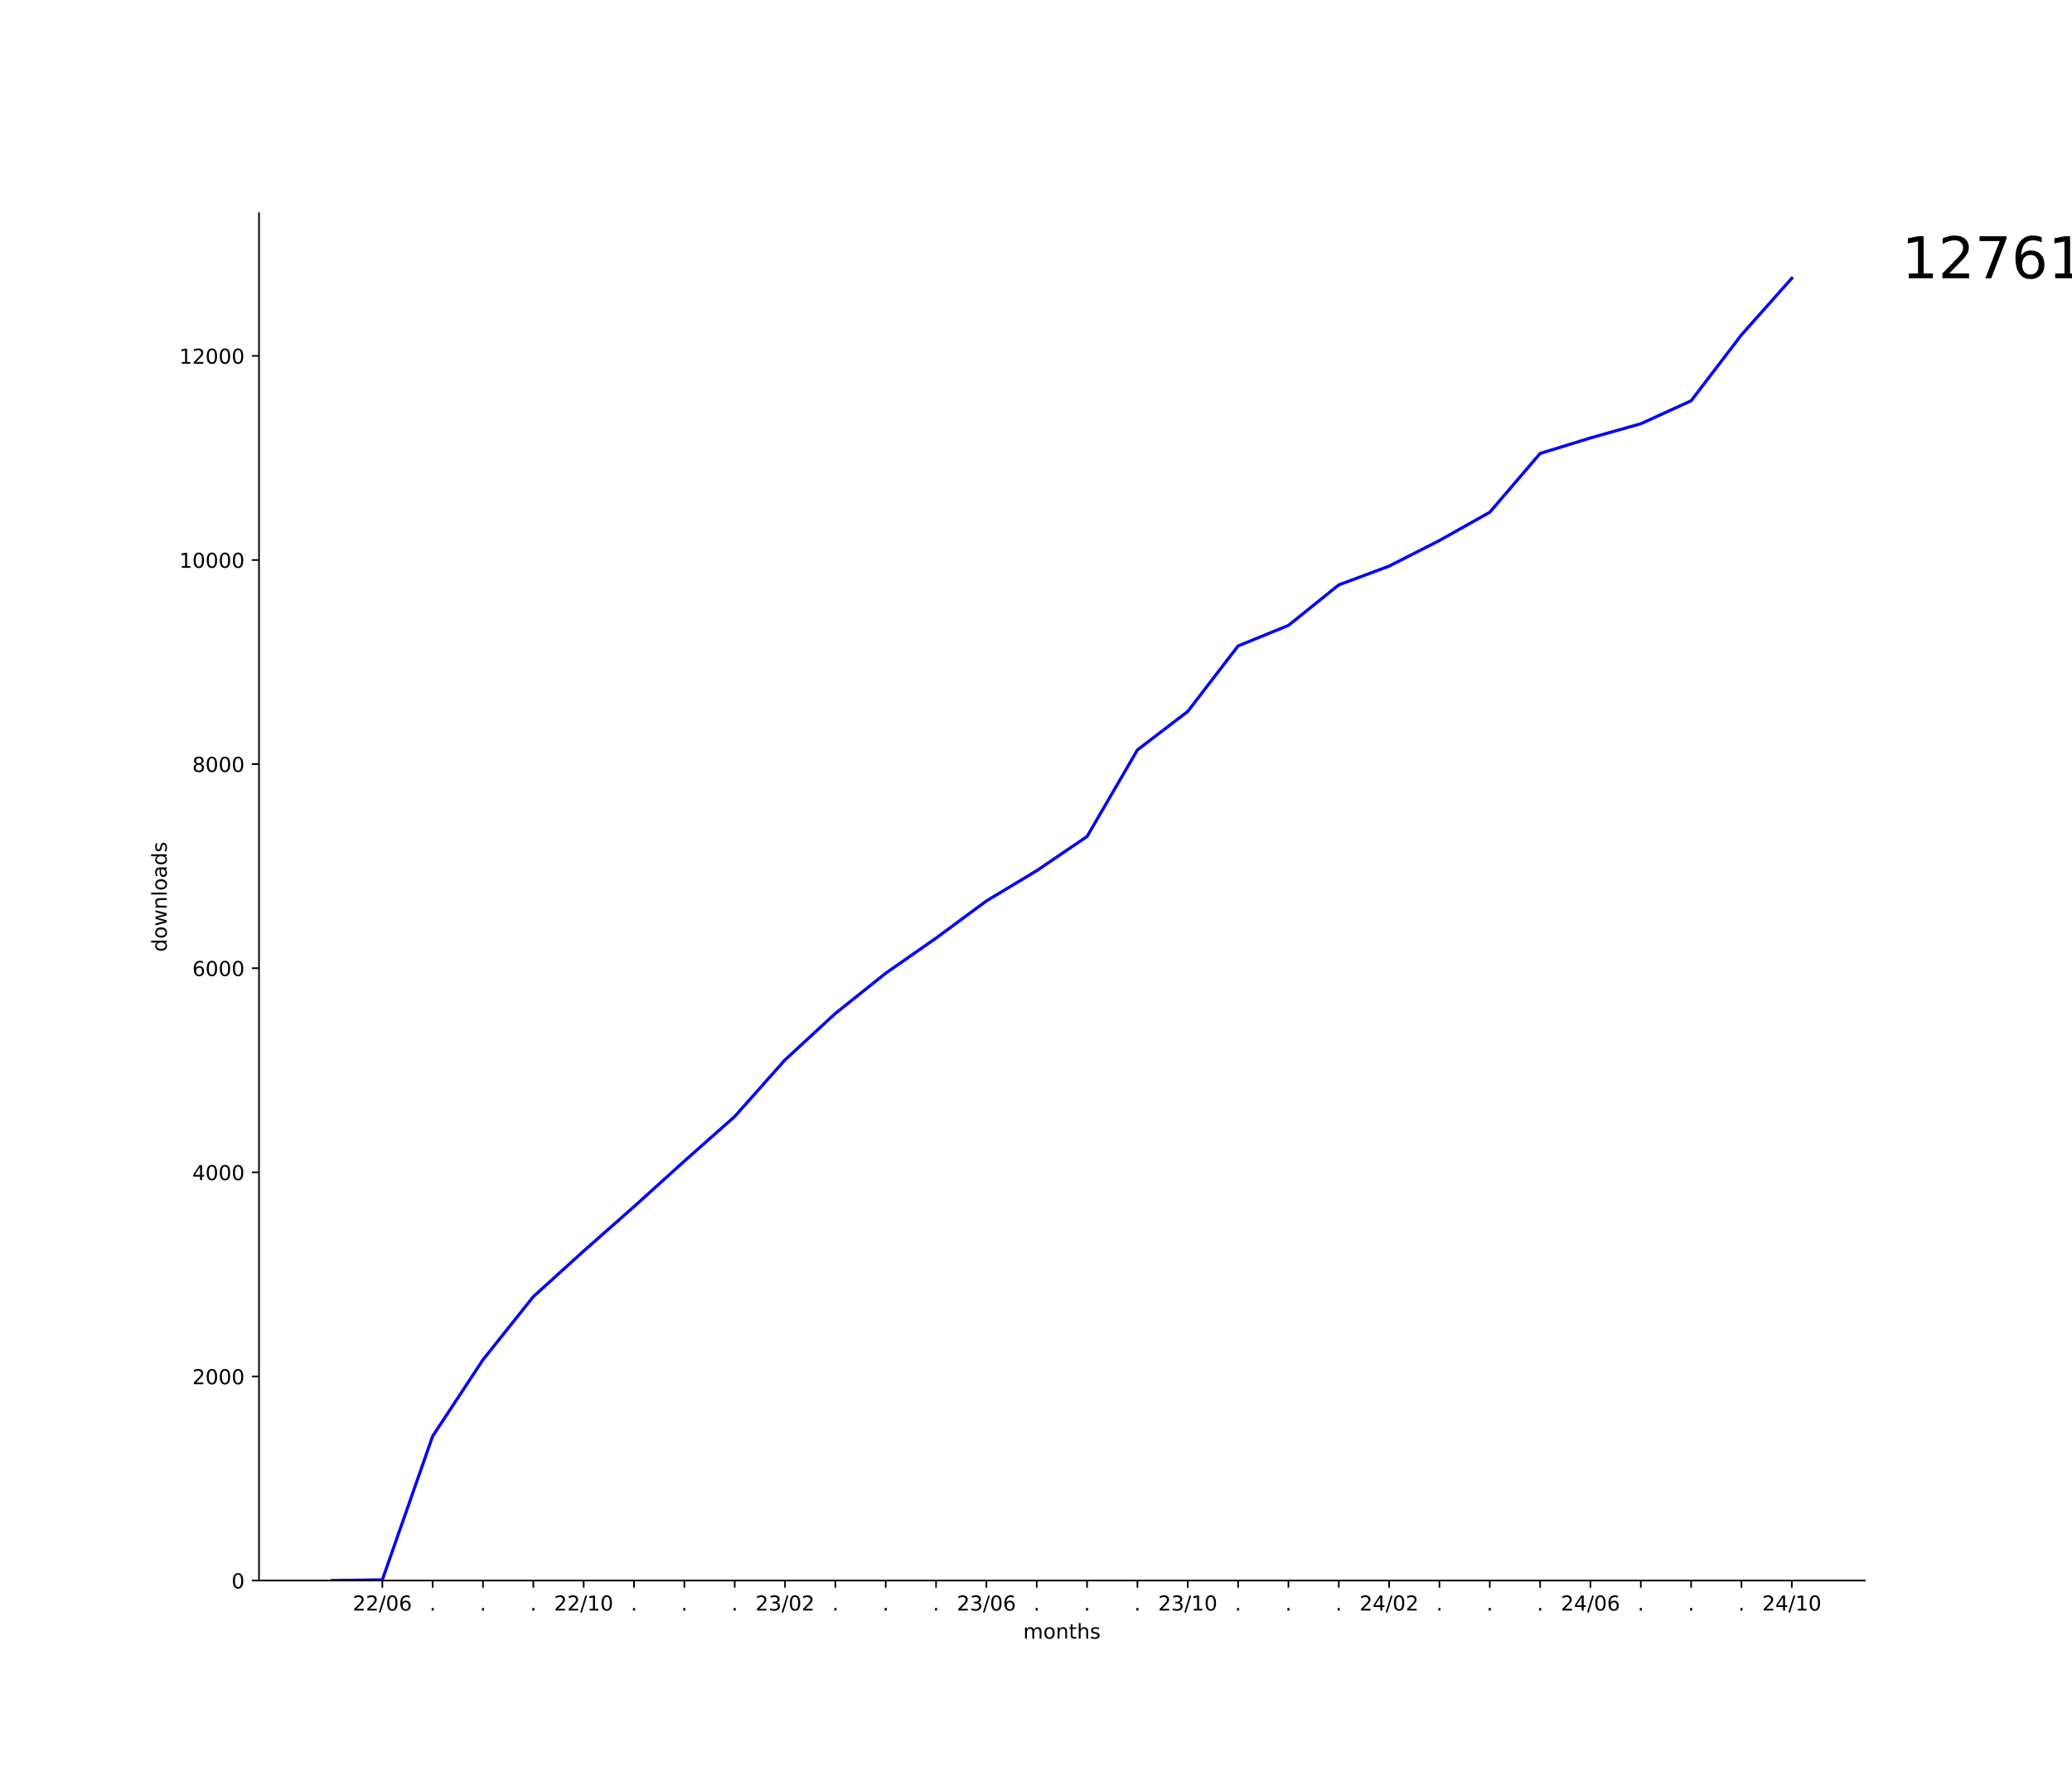
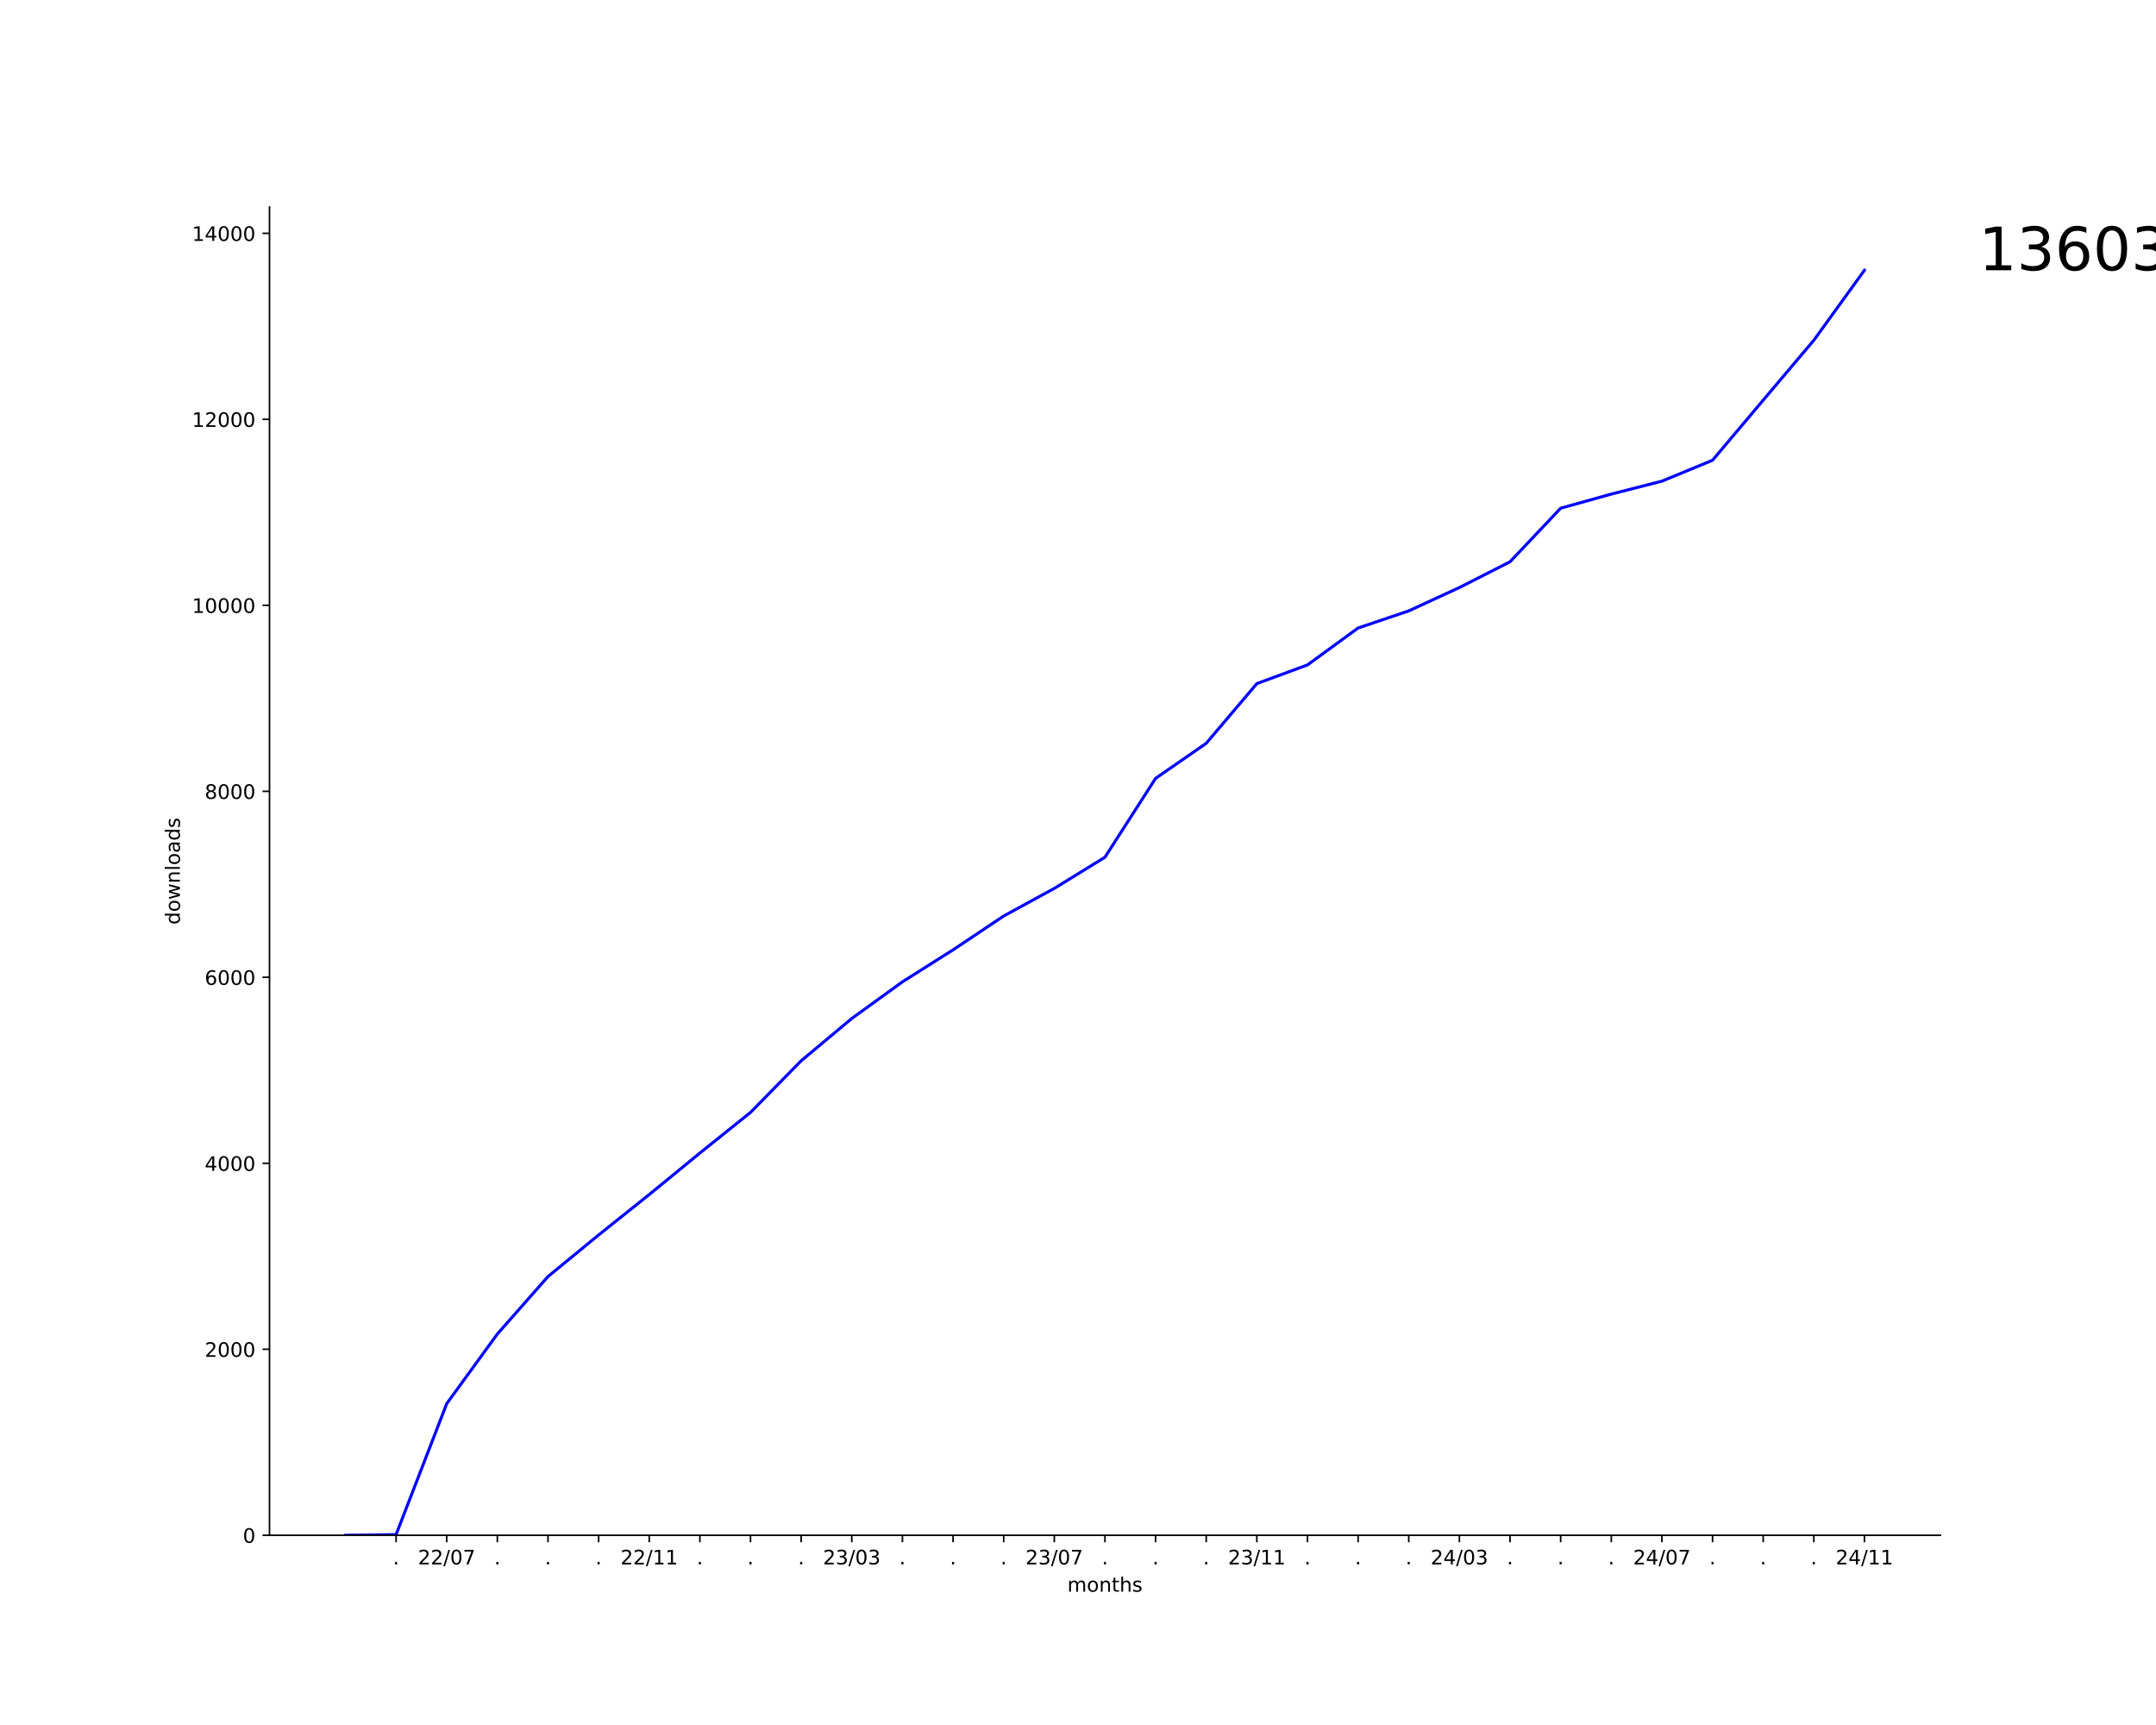
- <svg xmlns="http://www.w3.org/2000/svg" xmlns:xlink="http://www.w3.org/1999/xlink" width="1008pt" height="864pt" viewBox="0 0 1008 864" version="1.1">
+ <svg xmlns="http://www.w3.org/2000/svg" xmlns:xlink="http://www.w3.org/1999/xlink" width="1080pt" height="864pt" viewBox="0 0 1080 864" version="1.1">
  <defs>
    <style type="text/css">*{stroke-linejoin: round; stroke-linecap: butt}</style>
  </defs>
  <g id="figure_1">
    <g id="patch_1">
-       <path d="M 0 864  L 1008 864  L 1008 0  L 0 0  z " style="fill: #ffffff" />
+       <path d="M 0 864  L 1080 864  L 1080 0  L 0 0  z " style="fill: #ffffff" />
    </g>
    <g id="axes_1">
      <g id="patch_2">
-         <path d="M 126 768.96  L 907.2 768.96  L 907.2 103.68  L 126 103.68  z " style="fill: #ffffff" />
+         <path d="M 135 768.96  L 972 768.96  L 972 103.68  L 135 103.68  z " style="fill: #ffffff" />
      </g>
      <g id="matplotlib.axis_1">
        <g id="xtick_1">
          <g id="line2d_1">
            <defs>
-               <path id="m425dbf5189" d="M 0 0  L 0 3.5  " style="stroke: #000000; stroke-width: 0.8" />
+               <path id="m4aa896a180" d="M 0 0  L 0 3.5  " style="stroke: #000000; stroke-width: 0.8" />
            </defs>
            <g>
-               <use xlink:href="#m425dbf5189" x="185.998" y="768.96" style="stroke: #000000; stroke-width: 0.8" />
+               <use xlink:href="#m4aa896a180" x="198.409" y="768.96" style="stroke: #000000; stroke-width: 0.8" />
            </g>
          </g>
          <g id="text_1">
-             <g transform="translate(171.5887 783.5584) scale(0.1 -0.1)">
+             <g transform="translate(196.82 783.5584) scale(0.1 -0.1)">
+               <defs>
+                 <path id="DejaVuSans-2e" d="M 684 794  L 1344 794  L 1344 0  L 684 0  L 684 794  z " transform="scale(0.015625)" />
+               </defs>
+               <use xlink:href="#DejaVuSans-2e" />
+             </g>
+           </g>
+         </g>
+         <g id="xtick_2">
+           <g id="line2d_2">
+             <g>
+               <use xlink:href="#m4aa896a180" x="223.773" y="768.96" style="stroke: #000000; stroke-width: 0.8" />
+             </g>
+           </g>
+           <g id="text_2">
+             <g transform="translate(209.3634 783.5584) scale(0.1 -0.1)">
              <defs>
                <path id="DejaVuSans-32" d="M 1228 531  L 3431 531  L 3431 0  L 469 0  L 469 531  Q 828 903 1448 1529  Q 2069 2156 2228 2338  Q 2531 2678 2651 2914  Q 2772 3150 2772 3378  Q 2772 3750 2511 3984  Q 2250 4219 1831 4219  Q 1534 4219 1204 4116  Q 875 4013 500 3803  L 500 4441  Q 881 4594 1212 4672  Q 1544 4750 1819 4750  Q 2544 4750 2975 4387  Q 3406 4025 3406 3419  Q 3406 3131 3298 2873  Q 3191 2616 2906 2266  Q 2828 2175 2409 1742  Q 1991 1309 1228 531  z " transform="scale(0.015625)" />
                <path id="DejaVuSans-2f" d="M 1625 4666  L 2156 4666  L 531 -594  L 0 -594  L 1625 4666  z " transform="scale(0.015625)" />
                <path id="DejaVuSans-30" d="M 2034 4250  Q 1547 4250 1301 3770  Q 1056 3291 1056 2328  Q 1056 1369 1301 889  Q 1547 409 2034 409  Q 2525 409 2770 889  Q 3016 1369 3016 2328  Q 3016 3291 2770 3770  Q 2525 4250 2034 4250  z M 2034 4750  Q 2819 4750 3233 4129  Q 3647 3509 3647 2328  Q 3647 1150 3233 529  Q 2819 -91 2034 -91  Q 1250 -91 836 529  Q 422 1150 422 2328  Q 422 3509 836 4129  Q 1250 4750 2034 4750  z " transform="scale(0.015625)" />
-                 <path id="DejaVuSans-36" d="M 2113 2584  Q 1688 2584 1439 2293  Q 1191 2003 1191 1497  Q 1191 994 1439 701  Q 1688 409 2113 409  Q 2538 409 2786 701  Q 3034 994 3034 1497  Q 3034 2003 2786 2293  Q 2538 2584 2113 2584  z M 3366 4563  L 3366 3988  Q 3128 4100 2886 4159  Q 2644 4219 2406 4219  Q 1781 4219 1451 3797  Q 1122 3375 1075 2522  Q 1259 2794 1537 2939  Q 1816 3084 2150 3084  Q 2853 3084 3261 2657  Q 3669 2231 3669 1497  Q 3669 778 3244 343  Q 2819 -91 2113 -91  Q 1303 -91 875 529  Q 447 1150 447 2328  Q 447 3434 972 4092  Q 1497 4750 2381 4750  Q 2619 4750 2861 4703  Q 3103 4656 3366 4563  z " transform="scale(0.015625)" />
+                 <path id="DejaVuSans-37" d="M 525 4666  L 3525 4666  L 3525 4397  L 1831 0  L 1172 0  L 2766 4134  L 525 4134  L 525 4666  z " transform="scale(0.015625)" />
              </defs>
              <use xlink:href="#DejaVuSans-32" />
              <use xlink:href="#DejaVuSans-32" x="63.623" />
              <use xlink:href="#DejaVuSans-2f" x="127.246" />
              <use xlink:href="#DejaVuSans-30" x="160.938" />
-               <use xlink:href="#DejaVuSans-36" x="224.561" />
-             </g>
-           </g>
-         </g>
-         <g id="xtick_2">
-           <g id="line2d_2">
-             <g>
-               <use xlink:href="#m425dbf5189" x="210.487" y="768.96" style="stroke: #000000; stroke-width: 0.8" />
-             </g>
-           </g>
-           <g id="text_2">
-             <g transform="translate(208.8981 783.5584) scale(0.1 -0.1)">
-               <defs>
-                 <path id="DejaVuSans-2e" d="M 684 794  L 1344 794  L 1344 0  L 684 0  L 684 794  z " transform="scale(0.015625)" />
-               </defs>
-               <use xlink:href="#DejaVuSans-2e" />
+               <use xlink:href="#DejaVuSans-37" x="224.561" />
            </g>
          </g>
        </g>
        <g id="xtick_3">
          <g id="line2d_3">
            <g>
-               <use xlink:href="#m425dbf5189" x="234.976" y="768.96" style="stroke: #000000; stroke-width: 0.8" />
+               <use xlink:href="#m4aa896a180" x="249.136" y="768.96" style="stroke: #000000; stroke-width: 0.8" />
            </g>
          </g>
          <g id="text_3">
-             <g transform="translate(233.3871 783.5584) scale(0.1 -0.1)">
+             <g transform="translate(247.5473 783.5584) scale(0.1 -0.1)">
              <use xlink:href="#DejaVuSans-2e" />
            </g>
          </g>
        </g>
        <g id="xtick_4">
          <g id="line2d_4">
            <g>
-               <use xlink:href="#m425dbf5189" x="259.465" y="768.96" style="stroke: #000000; stroke-width: 0.8" />
+               <use xlink:href="#m4aa896a180" x="274.5" y="768.96" style="stroke: #000000; stroke-width: 0.8" />
            </g>
          </g>
          <g id="text_4">
-             <g transform="translate(257.8761 783.5584) scale(0.1 -0.1)">
+             <g transform="translate(272.9109 783.5584) scale(0.1 -0.1)">
              <use xlink:href="#DejaVuSans-2e" />
            </g>
          </g>
        </g>
        <g id="xtick_5">
          <g id="line2d_5">
            <g>
-               <use xlink:href="#m425dbf5189" x="283.954" y="768.96" style="stroke: #000000; stroke-width: 0.8" />
+               <use xlink:href="#m4aa896a180" x="299.864" y="768.96" style="stroke: #000000; stroke-width: 0.8" />
            </g>
          </g>
          <g id="text_5">
-             <g transform="translate(269.5449 783.5584) scale(0.1 -0.1)">
+             <g transform="translate(298.2746 783.5584) scale(0.1 -0.1)">
+               <use xlink:href="#DejaVuSans-2e" />
+             </g>
+           </g>
+         </g>
+         <g id="xtick_6">
+           <g id="line2d_6">
+             <g>
+               <use xlink:href="#m4aa896a180" x="325.227" y="768.96" style="stroke: #000000; stroke-width: 0.8" />
+             </g>
+           </g>
+           <g id="text_6">
+             <g transform="translate(310.8179 783.5584) scale(0.1 -0.1)">
              <defs>
                <path id="DejaVuSans-31" d="M 794 531  L 1825 531  L 1825 4091  L 703 3866  L 703 4441  L 1819 4666  L 2450 4666  L 2450 531  L 3481 531  L 3481 0  L 794 0  L 794 531  z " transform="scale(0.015625)" />
              </defs>
              <use xlink:href="#DejaVuSans-32" />
              <use xlink:href="#DejaVuSans-32" x="63.623" />
              <use xlink:href="#DejaVuSans-2f" x="127.246" />
              <use xlink:href="#DejaVuSans-31" x="160.938" />
-               <use xlink:href="#DejaVuSans-30" x="224.561" />
-             </g>
-           </g>
-         </g>
-         <g id="xtick_6">
-           <g id="line2d_6">
-             <g>
-               <use xlink:href="#m425dbf5189" x="308.443" y="768.96" style="stroke: #000000; stroke-width: 0.8" />
-             </g>
-           </g>
-           <g id="text_6">
-             <g transform="translate(306.8542 783.5584) scale(0.1 -0.1)">
-               <use xlink:href="#DejaVuSans-2e" />
+               <use xlink:href="#DejaVuSans-31" x="224.561" />
            </g>
          </g>
        </g>
        <g id="xtick_7">
          <g id="line2d_7">
            <g>
-               <use xlink:href="#m425dbf5189" x="332.932" y="768.96" style="stroke: #000000; stroke-width: 0.8" />
+               <use xlink:href="#m4aa896a180" x="350.591" y="768.96" style="stroke: #000000; stroke-width: 0.8" />
            </g>
          </g>
          <g id="text_7">
-             <g transform="translate(331.3432 783.5584) scale(0.1 -0.1)">
+             <g transform="translate(349.0018 783.5584) scale(0.1 -0.1)">
              <use xlink:href="#DejaVuSans-2e" />
            </g>
          </g>
        </g>
        <g id="xtick_8">
          <g id="line2d_8">
            <g>
-               <use xlink:href="#m425dbf5189" x="357.421" y="768.96" style="stroke: #000000; stroke-width: 0.8" />
+               <use xlink:href="#m4aa896a180" x="375.955" y="768.96" style="stroke: #000000; stroke-width: 0.8" />
            </g>
          </g>
          <g id="text_8">
-             <g transform="translate(355.8323 783.5584) scale(0.1 -0.1)">
+             <g transform="translate(374.3655 783.5584) scale(0.1 -0.1)">
              <use xlink:href="#DejaVuSans-2e" />
            </g>
          </g>
        </g>
        <g id="xtick_9">
          <g id="line2d_9">
            <g>
-               <use xlink:href="#m425dbf5189" x="381.91" y="768.96" style="stroke: #000000; stroke-width: 0.8" />
+               <use xlink:href="#m4aa896a180" x="401.318" y="768.96" style="stroke: #000000; stroke-width: 0.8" />
            </g>
          </g>
          <g id="text_9">
-             <g transform="translate(367.501 783.5584) scale(0.1 -0.1)">
+             <g transform="translate(399.7291 783.5584) scale(0.1 -0.1)">
+               <use xlink:href="#DejaVuSans-2e" />
+             </g>
+           </g>
+         </g>
+         <g id="xtick_10">
+           <g id="line2d_10">
+             <g>
+               <use xlink:href="#m4aa896a180" x="426.682" y="768.96" style="stroke: #000000; stroke-width: 0.8" />
+             </g>
+           </g>
+           <g id="text_10">
+             <g transform="translate(412.2724 783.5584) scale(0.1 -0.1)">
              <defs>
                <path id="DejaVuSans-33" d="M 2597 2516  Q 3050 2419 3304 2112  Q 3559 1806 3559 1356  Q 3559 666 3084 287  Q 2609 -91 1734 -91  Q 1441 -91 1130 -33  Q 819 25 488 141  L 488 750  Q 750 597 1062 519  Q 1375 441 1716 441  Q 2309 441 2620 675  Q 2931 909 2931 1356  Q 2931 1769 2642 2001  Q 2353 2234 1838 2234  L 1294 2234  L 1294 2753  L 1863 2753  Q 2328 2753 2575 2939  Q 2822 3125 2822 3475  Q 2822 3834 2567 4026  Q 2313 4219 1838 4219  Q 1578 4219 1281 4162  Q 984 4106 628 3988  L 628 4550  Q 988 4650 1302 4700  Q 1616 4750 1894 4750  Q 2613 4750 3031 4423  Q 3450 4097 3450 3541  Q 3450 3153 3228 2886  Q 3006 2619 2597 2516  z " transform="scale(0.015625)" />
              </defs>
              <use xlink:href="#DejaVuSans-32" />
              <use xlink:href="#DejaVuSans-33" x="63.623" />
              <use xlink:href="#DejaVuSans-2f" x="127.246" />
              <use xlink:href="#DejaVuSans-30" x="160.938" />
-               <use xlink:href="#DejaVuSans-32" x="224.561" />
-             </g>
-           </g>
-         </g>
-         <g id="xtick_10">
-           <g id="line2d_10">
-             <g>
-               <use xlink:href="#m425dbf5189" x="406.399" y="768.96" style="stroke: #000000; stroke-width: 0.8" />
-             </g>
-           </g>
-           <g id="text_10">
-             <g transform="translate(404.8103 783.5584) scale(0.1 -0.1)">
-               <use xlink:href="#DejaVuSans-2e" />
+               <use xlink:href="#DejaVuSans-33" x="224.561" />
            </g>
          </g>
        </g>
        <g id="xtick_11">
          <g id="line2d_11">
            <g>
-               <use xlink:href="#m425dbf5189" x="430.888" y="768.96" style="stroke: #000000; stroke-width: 0.8" />
+               <use xlink:href="#m4aa896a180" x="452.045" y="768.96" style="stroke: #000000; stroke-width: 0.8" />
            </g>
          </g>
          <g id="text_11">
-             <g transform="translate(429.2993 783.5584) scale(0.1 -0.1)">
+             <g transform="translate(450.4564 783.5584) scale(0.1 -0.1)">
              <use xlink:href="#DejaVuSans-2e" />
            </g>
          </g>
        </g>
        <g id="xtick_12">
          <g id="line2d_12">
            <g>
-               <use xlink:href="#m425dbf5189" x="455.377" y="768.96" style="stroke: #000000; stroke-width: 0.8" />
+               <use xlink:href="#m4aa896a180" x="477.409" y="768.96" style="stroke: #000000; stroke-width: 0.8" />
            </g>
          </g>
          <g id="text_12">
-             <g transform="translate(453.7884 783.5584) scale(0.1 -0.1)">
+             <g transform="translate(475.82 783.5584) scale(0.1 -0.1)">
              <use xlink:href="#DejaVuSans-2e" />
            </g>
          </g>
        </g>
        <g id="xtick_13">
          <g id="line2d_13">
            <g>
-               <use xlink:href="#m425dbf5189" x="479.866" y="768.96" style="stroke: #000000; stroke-width: 0.8" />
+               <use xlink:href="#m4aa896a180" x="502.773" y="768.96" style="stroke: #000000; stroke-width: 0.8" />
            </g>
          </g>
          <g id="text_13">
-             <g transform="translate(465.4571 783.5584) scale(0.1 -0.1)">
-               <use xlink:href="#DejaVuSans-32" />
-               <use xlink:href="#DejaVuSans-33" x="63.623" />
-               <use xlink:href="#DejaVuSans-2f" x="127.246" />
-               <use xlink:href="#DejaVuSans-30" x="160.938" />
-               <use xlink:href="#DejaVuSans-36" x="224.561" />
+             <g transform="translate(501.1837 783.5584) scale(0.1 -0.1)">
+               <use xlink:href="#DejaVuSans-2e" />
            </g>
          </g>
        </g>
        <g id="xtick_14">
          <g id="line2d_14">
            <g>
-               <use xlink:href="#m425dbf5189" x="504.355" y="768.96" style="stroke: #000000; stroke-width: 0.8" />
+               <use xlink:href="#m4aa896a180" x="528.136" y="768.96" style="stroke: #000000; stroke-width: 0.8" />
            </g>
          </g>
          <g id="text_14">
-             <g transform="translate(502.7664 783.5584) scale(0.1 -0.1)">
-               <use xlink:href="#DejaVuSans-2e" />
+             <g transform="translate(513.727 783.5584) scale(0.1 -0.1)">
+               <use xlink:href="#DejaVuSans-32" />
+               <use xlink:href="#DejaVuSans-33" x="63.623" />
+               <use xlink:href="#DejaVuSans-2f" x="127.246" />
+               <use xlink:href="#DejaVuSans-30" x="160.938" />
+               <use xlink:href="#DejaVuSans-37" x="224.561" />
            </g>
          </g>
        </g>
        <g id="xtick_15">
          <g id="line2d_15">
            <g>
-               <use xlink:href="#m425dbf5189" x="528.845" y="768.96" style="stroke: #000000; stroke-width: 0.8" />
+               <use xlink:href="#m4aa896a180" x="553.5" y="768.96" style="stroke: #000000; stroke-width: 0.8" />
            </g>
          </g>
          <g id="text_15">
-             <g transform="translate(527.2555 783.5584) scale(0.1 -0.1)">
+             <g transform="translate(551.9109 783.5584) scale(0.1 -0.1)">
              <use xlink:href="#DejaVuSans-2e" />
            </g>
          </g>
        </g>
        <g id="xtick_16">
          <g id="line2d_16">
            <g>
-               <use xlink:href="#m425dbf5189" x="553.334" y="768.96" style="stroke: #000000; stroke-width: 0.8" />
+               <use xlink:href="#m4aa896a180" x="578.864" y="768.96" style="stroke: #000000; stroke-width: 0.8" />
            </g>
          </g>
          <g id="text_16">
-             <g transform="translate(551.7445 783.5584) scale(0.1 -0.1)">
+             <g transform="translate(577.2746 783.5584) scale(0.1 -0.1)">
              <use xlink:href="#DejaVuSans-2e" />
            </g>
          </g>
        </g>
        <g id="xtick_17">
          <g id="line2d_17">
            <g>
-               <use xlink:href="#m425dbf5189" x="577.823" y="768.96" style="stroke: #000000; stroke-width: 0.8" />
+               <use xlink:href="#m4aa896a180" x="604.227" y="768.96" style="stroke: #000000; stroke-width: 0.8" />
            </g>
          </g>
          <g id="text_17">
-             <g transform="translate(563.4132 783.5584) scale(0.1 -0.1)">
-               <use xlink:href="#DejaVuSans-32" />
-               <use xlink:href="#DejaVuSans-33" x="63.623" />
-               <use xlink:href="#DejaVuSans-2f" x="127.246" />
-               <use xlink:href="#DejaVuSans-31" x="160.938" />
-               <use xlink:href="#DejaVuSans-30" x="224.561" />
+             <g transform="translate(602.6382 783.5584) scale(0.1 -0.1)">
+               <use xlink:href="#DejaVuSans-2e" />
            </g>
          </g>
        </g>
        <g id="xtick_18">
          <g id="line2d_18">
            <g>
-               <use xlink:href="#m425dbf5189" x="602.312" y="768.96" style="stroke: #000000; stroke-width: 0.8" />
+               <use xlink:href="#m4aa896a180" x="629.591" y="768.96" style="stroke: #000000; stroke-width: 0.8" />
            </g>
          </g>
          <g id="text_18">
-             <g transform="translate(600.7225 783.5584) scale(0.1 -0.1)">
-               <use xlink:href="#DejaVuSans-2e" />
+             <g transform="translate(615.1815 783.5584) scale(0.1 -0.1)">
+               <use xlink:href="#DejaVuSans-32" />
+               <use xlink:href="#DejaVuSans-33" x="63.623" />
+               <use xlink:href="#DejaVuSans-2f" x="127.246" />
+               <use xlink:href="#DejaVuSans-31" x="160.938" />
+               <use xlink:href="#DejaVuSans-31" x="224.561" />
            </g>
          </g>
        </g>
        <g id="xtick_19">
          <g id="line2d_19">
            <g>
-               <use xlink:href="#m425dbf5189" x="626.801" y="768.96" style="stroke: #000000; stroke-width: 0.8" />
+               <use xlink:href="#m4aa896a180" x="654.955" y="768.96" style="stroke: #000000; stroke-width: 0.8" />
            </g>
          </g>
          <g id="text_19">
-             <g transform="translate(625.2116 783.5584) scale(0.1 -0.1)">
+             <g transform="translate(653.3655 783.5584) scale(0.1 -0.1)">
              <use xlink:href="#DejaVuSans-2e" />
            </g>
          </g>
        </g>
        <g id="xtick_20">
          <g id="line2d_20">
            <g>
-               <use xlink:href="#m425dbf5189" x="651.29" y="768.96" style="stroke: #000000; stroke-width: 0.8" />
+               <use xlink:href="#m4aa896a180" x="680.318" y="768.96" style="stroke: #000000; stroke-width: 0.8" />
            </g>
          </g>
          <g id="text_20">
-             <g transform="translate(649.7006 783.5584) scale(0.1 -0.1)">
+             <g transform="translate(678.7291 783.5584) scale(0.1 -0.1)">
              <use xlink:href="#DejaVuSans-2e" />
            </g>
          </g>
        </g>
        <g id="xtick_21">
          <g id="line2d_21">
            <g>
-               <use xlink:href="#m425dbf5189" x="675.779" y="768.96" style="stroke: #000000; stroke-width: 0.8" />
+               <use xlink:href="#m4aa896a180" x="705.682" y="768.96" style="stroke: #000000; stroke-width: 0.8" />
            </g>
          </g>
          <g id="text_21">
-             <g transform="translate(661.3693 783.5584) scale(0.1 -0.1)">
+             <g transform="translate(704.0928 783.5584) scale(0.1 -0.1)">
+               <use xlink:href="#DejaVuSans-2e" />
+             </g>
+           </g>
+         </g>
+         <g id="xtick_22">
+           <g id="line2d_22">
+             <g>
+               <use xlink:href="#m4aa896a180" x="731.045" y="768.96" style="stroke: #000000; stroke-width: 0.8" />
+             </g>
+           </g>
+           <g id="text_22">
+             <g transform="translate(716.6361 783.5584) scale(0.1 -0.1)">
              <defs>
                <path id="DejaVuSans-34" d="M 2419 4116  L 825 1625  L 2419 1625  L 2419 4116  z M 2253 4666  L 3047 4666  L 3047 1625  L 3713 1625  L 3713 1100  L 3047 1100  L 3047 0  L 2419 0  L 2419 1100  L 313 1100  L 313 1709  L 2253 4666  z " transform="scale(0.015625)" />
              </defs>
              <use xlink:href="#DejaVuSans-32" />
              <use xlink:href="#DejaVuSans-34" x="63.623" />
              <use xlink:href="#DejaVuSans-2f" x="127.246" />
              <use xlink:href="#DejaVuSans-30" x="160.938" />
-               <use xlink:href="#DejaVuSans-32" x="224.561" />
-             </g>
-           </g>
-         </g>
-         <g id="xtick_22">
-           <g id="line2d_22">
-             <g>
-               <use xlink:href="#m425dbf5189" x="700.268" y="768.96" style="stroke: #000000; stroke-width: 0.8" />
-             </g>
-           </g>
-           <g id="text_22">
-             <g transform="translate(698.6786 783.5584) scale(0.1 -0.1)">
-               <use xlink:href="#DejaVuSans-2e" />
+               <use xlink:href="#DejaVuSans-33" x="224.561" />
            </g>
          </g>
        </g>
        <g id="xtick_23">
          <g id="line2d_23">
            <g>
-               <use xlink:href="#m425dbf5189" x="724.757" y="768.96" style="stroke: #000000; stroke-width: 0.8" />
+               <use xlink:href="#m4aa896a180" x="756.409" y="768.96" style="stroke: #000000; stroke-width: 0.8" />
            </g>
          </g>
          <g id="text_23">
-             <g transform="translate(723.1677 783.5584) scale(0.1 -0.1)">
+             <g transform="translate(754.82 783.5584) scale(0.1 -0.1)">
              <use xlink:href="#DejaVuSans-2e" />
            </g>
          </g>
        </g>
        <g id="xtick_24">
          <g id="line2d_24">
            <g>
-               <use xlink:href="#m425dbf5189" x="749.246" y="768.96" style="stroke: #000000; stroke-width: 0.8" />
+               <use xlink:href="#m4aa896a180" x="781.773" y="768.96" style="stroke: #000000; stroke-width: 0.8" />
            </g>
          </g>
          <g id="text_24">
-             <g transform="translate(747.6567 783.5584) scale(0.1 -0.1)">
+             <g transform="translate(780.1837 783.5584) scale(0.1 -0.1)">
              <use xlink:href="#DejaVuSans-2e" />
            </g>
          </g>
        </g>
        <g id="xtick_25">
          <g id="line2d_25">
            <g>
-               <use xlink:href="#m425dbf5189" x="773.735" y="768.96" style="stroke: #000000; stroke-width: 0.8" />
+               <use xlink:href="#m4aa896a180" x="807.136" y="768.96" style="stroke: #000000; stroke-width: 0.8" />
            </g>
          </g>
          <g id="text_25">
-             <g transform="translate(759.3254 783.5584) scale(0.1 -0.1)">
-               <use xlink:href="#DejaVuSans-32" />
-               <use xlink:href="#DejaVuSans-34" x="63.623" />
-               <use xlink:href="#DejaVuSans-2f" x="127.246" />
-               <use xlink:href="#DejaVuSans-30" x="160.938" />
-               <use xlink:href="#DejaVuSans-36" x="224.561" />
+             <g transform="translate(805.5473 783.5584) scale(0.1 -0.1)">
+               <use xlink:href="#DejaVuSans-2e" />
            </g>
          </g>
        </g>
        <g id="xtick_26">
          <g id="line2d_26">
            <g>
-               <use xlink:href="#m425dbf5189" x="798.224" y="768.96" style="stroke: #000000; stroke-width: 0.8" />
+               <use xlink:href="#m4aa896a180" x="832.5" y="768.96" style="stroke: #000000; stroke-width: 0.8" />
            </g>
          </g>
          <g id="text_26">
-             <g transform="translate(796.6348 783.5584) scale(0.1 -0.1)">
-               <use xlink:href="#DejaVuSans-2e" />
+             <g transform="translate(818.0906 783.5584) scale(0.1 -0.1)">
+               <use xlink:href="#DejaVuSans-32" />
+               <use xlink:href="#DejaVuSans-34" x="63.623" />
+               <use xlink:href="#DejaVuSans-2f" x="127.246" />
+               <use xlink:href="#DejaVuSans-30" x="160.938" />
+               <use xlink:href="#DejaVuSans-37" x="224.561" />
            </g>
          </g>
        </g>
        <g id="xtick_27">
          <g id="line2d_27">
            <g>
-               <use xlink:href="#m425dbf5189" x="822.713" y="768.96" style="stroke: #000000; stroke-width: 0.8" />
+               <use xlink:href="#m4aa896a180" x="857.864" y="768.96" style="stroke: #000000; stroke-width: 0.8" />
            </g>
          </g>
          <g id="text_27">
-             <g transform="translate(821.1238 783.5584) scale(0.1 -0.1)">
+             <g transform="translate(856.2746 783.5584) scale(0.1 -0.1)">
              <use xlink:href="#DejaVuSans-2e" />
            </g>
          </g>
        </g>
        <g id="xtick_28">
          <g id="line2d_28">
            <g>
-               <use xlink:href="#m425dbf5189" x="847.202" y="768.96" style="stroke: #000000; stroke-width: 0.8" />
+               <use xlink:href="#m4aa896a180" x="883.227" y="768.96" style="stroke: #000000; stroke-width: 0.8" />
            </g>
          </g>
          <g id="text_28">
-             <g transform="translate(845.6128 783.5584) scale(0.1 -0.1)">
+             <g transform="translate(881.6382 783.5584) scale(0.1 -0.1)">
              <use xlink:href="#DejaVuSans-2e" />
            </g>
          </g>
        </g>
        <g id="xtick_29">
          <g id="line2d_29">
            <g>
-               <use xlink:href="#m425dbf5189" x="871.691" y="768.96" style="stroke: #000000; stroke-width: 0.8" />
+               <use xlink:href="#m4aa896a180" x="908.591" y="768.96" style="stroke: #000000; stroke-width: 0.8" />
            </g>
          </g>
          <g id="text_29">
-             <g transform="translate(857.2815 783.5584) scale(0.1 -0.1)">
+             <g transform="translate(907.0018 783.5584) scale(0.1 -0.1)">
+               <use xlink:href="#DejaVuSans-2e" />
+             </g>
+           </g>
+         </g>
+         <g id="xtick_30">
+           <g id="line2d_30">
+             <g>
+               <use xlink:href="#m4aa896a180" x="933.955" y="768.96" style="stroke: #000000; stroke-width: 0.8" />
+             </g>
+           </g>
+           <g id="text_30">
+             <g transform="translate(919.5452 783.5584) scale(0.1 -0.1)">
              <use xlink:href="#DejaVuSans-32" />
              <use xlink:href="#DejaVuSans-34" x="63.623" />
              <use xlink:href="#DejaVuSans-2f" x="127.246" />
              <use xlink:href="#DejaVuSans-31" x="160.938" />
-               <use xlink:href="#DejaVuSans-30" x="224.561" />
-             </g>
-           </g>
-         </g>
-         <g id="text_30">
-           <g transform="translate(497.768 797.2366) scale(0.1 -0.1)">
+               <use xlink:href="#DejaVuSans-31" x="224.561" />
+             </g>
+           </g>
+         </g>
+         <g id="text_31">
+           <g transform="translate(534.668 797.2366) scale(0.1 -0.1)">
            <defs>
              <path id="DejaVuSans-6d" d="M 3328 2828  Q 3544 3216 3844 3400  Q 4144 3584 4550 3584  Q 5097 3584 5394 3201  Q 5691 2819 5691 2113  L 5691 0  L 5113 0  L 5113 2094  Q 5113 2597 4934 2840  Q 4756 3084 4391 3084  Q 3944 3084 3684 2787  Q 3425 2491 3425 1978  L 3425 0  L 2847 0  L 2847 2094  Q 2847 2600 2669 2842  Q 2491 3084 2119 3084  Q 1678 3084 1418 2786  Q 1159 2488 1159 1978  L 1159 0  L 581 0  L 581 3500  L 1159 3500  L 1159 2956  Q 1356 3278 1631 3431  Q 1906 3584 2284 3584  Q 2666 3584 2933 3390  Q 3200 3197 3328 2828  z " transform="scale(0.015625)" />
              <path id="DejaVuSans-6f" d="M 1959 3097  Q 1497 3097 1228 2736  Q 959 2375 959 1747  Q 959 1119 1226 758  Q 1494 397 1959 397  Q 2419 397 2687 759  Q 2956 1122 2956 1747  Q 2956 2369 2687 2733  Q 2419 3097 1959 3097  z M 1959 3584  Q 2709 3584 3137 3096  Q 3566 2609 3566 1747  Q 3566 888 3137 398  Q 2709 -91 1959 -91  Q 1206 -91 779 398  Q 353 888 353 1747  Q 353 2609 779 3096  Q 1206 3584 1959 3584  z " transform="scale(0.015625)" />
              <path id="DejaVuSans-6e" d="M 3513 2113  L 3513 0  L 2938 0  L 2938 2094  Q 2938 2591 2744 2837  Q 2550 3084 2163 3084  Q 1697 3084 1428 2787  Q 1159 2491 1159 1978  L 1159 0  L 581 0  L 581 3500  L 1159 3500  L 1159 2956  Q 1366 3272 1645 3428  Q 1925 3584 2291 3584  Q 2894 3584 3203 3211  Q 3513 2838 3513 2113  z " transform="scale(0.015625)" />
              <path id="DejaVuSans-74" d="M 1172 4494  L 1172 3500  L 2356 3500  L 2356 3053  L 1172 3053  L 1172 1153  Q 1172 725 1289 603  Q 1406 481 1766 481  L 2356 481  L 2356 0  L 1766 0  Q 1100 0 847 248  Q 594 497 594 1153  L 594 3053  L 172 3053  L 172 3500  L 594 3500  L 594 4494  L 1172 4494  z " transform="scale(0.015625)" />
              <path id="DejaVuSans-68" d="M 3513 2113  L 3513 0  L 2938 0  L 2938 2094  Q 2938 2591 2744 2837  Q 2550 3084 2163 3084  Q 1697 3084 1428 2787  Q 1159 2491 1159 1978  L 1159 0  L 581 0  L 581 4863  L 1159 4863  L 1159 2956  Q 1366 3272 1645 3428  Q 1925 3584 2291 3584  Q 2894 3584 3203 3211  Q 3513 2838 3513 2113  z " transform="scale(0.015625)" />
              <path id="DejaVuSans-73" d="M 2834 3397  L 2834 2853  Q 2591 2978 2328 3040  Q 2066 3103 1784 3103  Q 1356 3103 1142 2972  Q 928 2841 928 2578  Q 928 2378 1081 2264  Q 1234 2150 1697 2047  L 1894 2003  Q 2506 1872 2764 1633  Q 3022 1394 3022 966  Q 3022 478 2636 193  Q 2250 -91 1575 -91  Q 1294 -91 989 -36  Q 684 19 347 128  L 347 722  Q 666 556 975 473  Q 1284 391 1588 391  Q 1994 391 2212 530  Q 2431 669 2431 922  Q 2431 1156 2273 1281  Q 2116 1406 1581 1522  L 1381 1569  Q 847 1681 609 1914  Q 372 2147 372 2553  Q 372 3047 722 3315  Q 1072 3584 1716 3584  Q 2034 3584 2315 3537  Q 2597 3491 2834 3397  z " transform="scale(0.015625)" />
            </defs>
            <use xlink:href="#DejaVuSans-6d" />
            <use xlink:href="#DejaVuSans-6f" x="97.412" />
            <use xlink:href="#DejaVuSans-6e" x="158.594" />
            <use xlink:href="#DejaVuSans-74" x="221.973" />
            <use xlink:href="#DejaVuSans-68" x="261.182" />
            <use xlink:href="#DejaVuSans-73" x="324.561" />
          </g>
        </g>
      </g>
      <g id="matplotlib.axis_2">
        <g id="ytick_1">
-           <g id="line2d_30">
+           <g id="line2d_31">
            <defs>
-               <path id="mec2a072395" d="M 0 0  L -3.5 0  " style="stroke: #000000; stroke-width: 0.8" />
+               <path id="m64e9b676f5" d="M 0 0  L -3.5 0  " style="stroke: #000000; stroke-width: 0.8" />
            </defs>
            <g>
-               <use xlink:href="#mec2a072395" x="126" y="768.96" style="stroke: #000000; stroke-width: 0.8" />
-             </g>
-           </g>
-           <g id="text_31">
-             <g transform="translate(112.6375 772.7592) scale(0.1 -0.1)">
+               <use xlink:href="#m64e9b676f5" x="135" y="768.96" style="stroke: #000000; stroke-width: 0.8" />
+             </g>
+           </g>
+           <g id="text_32">
+             <g transform="translate(121.6375 772.7592) scale(0.1 -0.1)">
              <use xlink:href="#DejaVuSans-30" />
            </g>
          </g>
        </g>
        <g id="ytick_2">
-           <g id="line2d_31">
-             <g>
-               <use xlink:href="#mec2a072395" x="126" y="669.657" style="stroke: #000000; stroke-width: 0.8" />
-             </g>
-           </g>
-           <g id="text_32">
-             <g transform="translate(93.55 673.4567) scale(0.1 -0.1)">
+           <g id="line2d_32">
+             <g>
+               <use xlink:href="#m64e9b676f5" x="135" y="675.804" style="stroke: #000000; stroke-width: 0.8" />
+             </g>
+           </g>
+           <g id="text_33">
+             <g transform="translate(102.55 679.6033) scale(0.1 -0.1)">
              <use xlink:href="#DejaVuSans-32" />
              <use xlink:href="#DejaVuSans-30" x="63.623" />
              <use xlink:href="#DejaVuSans-30" x="127.246" />
              <use xlink:href="#DejaVuSans-30" x="190.869" />
            </g>
          </g>
        </g>
        <g id="ytick_3">
-           <g id="line2d_32">
-             <g>
-               <use xlink:href="#mec2a072395" x="126" y="570.355" style="stroke: #000000; stroke-width: 0.8" />
-             </g>
-           </g>
-           <g id="text_33">
-             <g transform="translate(93.55 574.1541) scale(0.1 -0.1)">
+           <g id="line2d_33">
+             <g>
+               <use xlink:href="#m64e9b676f5" x="135" y="582.648" style="stroke: #000000; stroke-width: 0.8" />
+             </g>
+           </g>
+           <g id="text_34">
+             <g transform="translate(102.55 586.4474) scale(0.1 -0.1)">
              <use xlink:href="#DejaVuSans-34" />
              <use xlink:href="#DejaVuSans-30" x="63.623" />
              <use xlink:href="#DejaVuSans-30" x="127.246" />
              <use xlink:href="#DejaVuSans-30" x="190.869" />
            </g>
          </g>
        </g>
        <g id="ytick_4">
-           <g id="line2d_33">
-             <g>
-               <use xlink:href="#mec2a072395" x="126" y="471.052" style="stroke: #000000; stroke-width: 0.8" />
-             </g>
-           </g>
-           <g id="text_34">
-             <g transform="translate(93.55 474.8515) scale(0.1 -0.1)">
+           <g id="line2d_34">
+             <g>
+               <use xlink:href="#m64e9b676f5" x="135" y="489.492" style="stroke: #000000; stroke-width: 0.8" />
+             </g>
+           </g>
+           <g id="text_35">
+             <g transform="translate(102.55 493.2915) scale(0.1 -0.1)">
+               <defs>
+                 <path id="DejaVuSans-36" d="M 2113 2584  Q 1688 2584 1439 2293  Q 1191 2003 1191 1497  Q 1191 994 1439 701  Q 1688 409 2113 409  Q 2538 409 2786 701  Q 3034 994 3034 1497  Q 3034 2003 2786 2293  Q 2538 2584 2113 2584  z M 3366 4563  L 3366 3988  Q 3128 4100 2886 4159  Q 2644 4219 2406 4219  Q 1781 4219 1451 3797  Q 1122 3375 1075 2522  Q 1259 2794 1537 2939  Q 1816 3084 2150 3084  Q 2853 3084 3261 2657  Q 3669 2231 3669 1497  Q 3669 778 3244 343  Q 2819 -91 2113 -91  Q 1303 -91 875 529  Q 447 1150 447 2328  Q 447 3434 972 4092  Q 1497 4750 2381 4750  Q 2619 4750 2861 4703  Q 3103 4656 3366 4563  z " transform="scale(0.015625)" />
+               </defs>
              <use xlink:href="#DejaVuSans-36" />
              <use xlink:href="#DejaVuSans-30" x="63.623" />
              <use xlink:href="#DejaVuSans-30" x="127.246" />
              <use xlink:href="#DejaVuSans-30" x="190.869" />
            </g>
          </g>
        </g>
        <g id="ytick_5">
-           <g id="line2d_34">
-             <g>
-               <use xlink:href="#mec2a072395" x="126" y="371.75" style="stroke: #000000; stroke-width: 0.8" />
-             </g>
-           </g>
-           <g id="text_35">
-             <g transform="translate(93.55 375.549) scale(0.1 -0.1)">
+           <g id="line2d_35">
+             <g>
+               <use xlink:href="#m64e9b676f5" x="135" y="396.336" style="stroke: #000000; stroke-width: 0.8" />
+             </g>
+           </g>
+           <g id="text_36">
+             <g transform="translate(102.55 400.1355) scale(0.1 -0.1)">
              <defs>
                <path id="DejaVuSans-38" d="M 2034 2216  Q 1584 2216 1326 1975  Q 1069 1734 1069 1313  Q 1069 891 1326 650  Q 1584 409 2034 409  Q 2484 409 2743 651  Q 3003 894 3003 1313  Q 3003 1734 2745 1975  Q 2488 2216 2034 2216  z M 1403 2484  Q 997 2584 770 2862  Q 544 3141 544 3541  Q 544 4100 942 4425  Q 1341 4750 2034 4750  Q 2731 4750 3128 4425  Q 3525 4100 3525 3541  Q 3525 3141 3298 2862  Q 3072 2584 2669 2484  Q 3125 2378 3379 2068  Q 3634 1759 3634 1313  Q 3634 634 3220 271  Q 2806 -91 2034 -91  Q 1263 -91 848 271  Q 434 634 434 1313  Q 434 1759 690 2068  Q 947 2378 1403 2484  z M 1172 3481  Q 1172 3119 1398 2916  Q 1625 2713 2034 2713  Q 2441 2713 2670 2916  Q 2900 3119 2900 3481  Q 2900 3844 2670 4047  Q 2441 4250 2034 4250  Q 1625 4250 1398 4047  Q 1172 3844 1172 3481  z " transform="scale(0.015625)" />
              </defs>
              <use xlink:href="#DejaVuSans-38" />
              <use xlink:href="#DejaVuSans-30" x="63.623" />
              <use xlink:href="#DejaVuSans-30" x="127.246" />
              <use xlink:href="#DejaVuSans-30" x="190.869" />
            </g>
          </g>
        </g>
        <g id="ytick_6">
-           <g id="line2d_35">
-             <g>
-               <use xlink:href="#mec2a072395" x="126" y="272.447" style="stroke: #000000; stroke-width: 0.8" />
-             </g>
-           </g>
-           <g id="text_36">
-             <g transform="translate(87.1875 276.2464) scale(0.1 -0.1)">
+           <g id="line2d_36">
+             <g>
+               <use xlink:href="#m64e9b676f5" x="135" y="303.18" style="stroke: #000000; stroke-width: 0.8" />
+             </g>
+           </g>
+           <g id="text_37">
+             <g transform="translate(96.1875 306.9796) scale(0.1 -0.1)">
              <use xlink:href="#DejaVuSans-31" />
              <use xlink:href="#DejaVuSans-30" x="63.623" />
              <use xlink:href="#DejaVuSans-30" x="127.246" />
              <use xlink:href="#DejaVuSans-30" x="190.869" />
              <use xlink:href="#DejaVuSans-30" x="254.492" />
            </g>
          </g>
        </g>
        <g id="ytick_7">
-           <g id="line2d_36">
-             <g>
-               <use xlink:href="#mec2a072395" x="126" y="173.145" style="stroke: #000000; stroke-width: 0.8" />
-             </g>
-           </g>
-           <g id="text_37">
-             <g transform="translate(87.1875 176.9438) scale(0.1 -0.1)">
+           <g id="line2d_37">
+             <g>
+               <use xlink:href="#m64e9b676f5" x="135" y="210.024" style="stroke: #000000; stroke-width: 0.8" />
+             </g>
+           </g>
+           <g id="text_38">
+             <g transform="translate(96.1875 213.8237) scale(0.1 -0.1)">
              <use xlink:href="#DejaVuSans-31" />
              <use xlink:href="#DejaVuSans-32" x="63.623" />
              <use xlink:href="#DejaVuSans-30" x="127.246" />
              <use xlink:href="#DejaVuSans-30" x="190.869" />
              <use xlink:href="#DejaVuSans-30" x="254.492" />
            </g>
          </g>
        </g>
-         <g id="text_38">
-           <g transform="translate(81.10781 463.1028) rotate(-90) scale(0.1 -0.1)">
+         <g id="ytick_8">
+           <g id="line2d_38">
+             <g>
+               <use xlink:href="#m64e9b676f5" x="135" y="116.869" style="stroke: #000000; stroke-width: 0.8" />
+             </g>
+           </g>
+           <g id="text_39">
+             <g transform="translate(96.1875 120.6678) scale(0.1 -0.1)">
+               <use xlink:href="#DejaVuSans-31" />
+               <use xlink:href="#DejaVuSans-34" x="63.623" />
+               <use xlink:href="#DejaVuSans-30" x="127.246" />
+               <use xlink:href="#DejaVuSans-30" x="190.869" />
+               <use xlink:href="#DejaVuSans-30" x="254.492" />
+             </g>
+           </g>
+         </g>
+         <g id="text_40">
+           <g transform="translate(90.10781 463.1028) rotate(-90) scale(0.1 -0.1)">
            <defs>
              <path id="DejaVuSans-64" d="M 2906 2969  L 2906 4863  L 3481 4863  L 3481 0  L 2906 0  L 2906 525  Q 2725 213 2448 61  Q 2172 -91 1784 -91  Q 1150 -91 751 415  Q 353 922 353 1747  Q 353 2572 751 3078  Q 1150 3584 1784 3584  Q 2172 3584 2448 3432  Q 2725 3281 2906 2969  z M 947 1747  Q 947 1113 1208 752  Q 1469 391 1925 391  Q 2381 391 2643 752  Q 2906 1113 2906 1747  Q 2906 2381 2643 2742  Q 2381 3103 1925 3103  Q 1469 3103 1208 2742  Q 947 2381 947 1747  z " transform="scale(0.015625)" />
              <path id="DejaVuSans-77" d="M 269 3500  L 844 3500  L 1563 769  L 2278 3500  L 2956 3500  L 3675 769  L 4391 3500  L 4966 3500  L 4050 0  L 3372 0  L 2619 2869  L 1863 0  L 1184 0  L 269 3500  z " transform="scale(0.015625)" />
              <path id="DejaVuSans-6c" d="M 603 4863  L 1178 4863  L 1178 0  L 603 0  L 603 4863  z " transform="scale(0.015625)" />
              <path id="DejaVuSans-61" d="M 2194 1759  Q 1497 1759 1228 1600  Q 959 1441 959 1056  Q 959 750 1161 570  Q 1363 391 1709 391  Q 2188 391 2477 730  Q 2766 1069 2766 1631  L 2766 1759  L 2194 1759  z M 3341 1997  L 3341 0  L 2766 0  L 2766 531  Q 2569 213 2275 61  Q 1981 -91 1556 -91  Q 1019 -91 701 211  Q 384 513 384 1019  Q 384 1609 779 1909  Q 1175 2209 1959 2209  L 2766 2209  L 2766 2266  Q 2766 2663 2505 2880  Q 2244 3097 1772 3097  Q 1472 3097 1187 3025  Q 903 2953 641 2809  L 641 3341  Q 956 3463 1253 3523  Q 1550 3584 1831 3584  Q 2591 3584 2966 3190  Q 3341 2797 3341 1997  z " transform="scale(0.015625)" />
            </defs>
            <use xlink:href="#DejaVuSans-64" />
            <use xlink:href="#DejaVuSans-6f" x="63.477" />
            <use xlink:href="#DejaVuSans-77" x="124.658" />
            <use xlink:href="#DejaVuSans-6e" x="206.445" />
            <use xlink:href="#DejaVuSans-6c" x="269.824" />
            <use xlink:href="#DejaVuSans-6f" x="297.607" />
            <use xlink:href="#DejaVuSans-61" x="358.789" />
            <use xlink:href="#DejaVuSans-64" x="420.068" />
            <use xlink:href="#DejaVuSans-73" x="483.545" />
          </g>
        </g>
      </g>
-       <g id="line2d_37">
-         <path d="M 161.509 768.96  L 185.998 768.612  L 210.487 698.703  L 234.976 661.515  L 259.465 630.83  L 283.954 608.636  L 308.443 587.038  L 332.932 564.893  L 357.421 543.196  L 381.91 515.639  L 406.399 493.048  L 430.888 473.485  L 455.377 456.405  L 479.866 438.332  L 504.355 423.586  L 528.845 406.953  L 553.334 364.848  L 577.823 346.13  L 602.312 314.254  L 626.801 304.274  L 651.29 284.562  L 675.779 275.426  L 700.268 262.964  L 724.757 249.21  L 749.246 220.611  L 773.735 213.064  L 798.224 206.163  L 822.713 194.991  L 847.202 162.916  L 871.691 135.36  " clip-path="url(#pfcce039dda)" style="fill: none; stroke: #0000ff; stroke-width: 1.5; stroke-linecap: square" />
+       <g id="line2d_39">
+         <path d="M 173.045 768.96  L 198.409 768.634  L 223.773 703.052  L 249.136 668.165  L 274.5 639.38  L 299.864 618.56  L 325.227 598.298  L 350.591 577.525  L 375.955 557.17  L 401.318 531.319  L 426.682 510.126  L 452.045 491.775  L 477.409 475.752  L 502.773 458.797  L 528.136 444.964  L 553.5 429.36  L 578.864 389.862  L 604.227 372.302  L 629.591 342.399  L 654.955 333.037  L 680.318 314.545  L 705.682 305.975  L 731.045 294.284  L 756.409 281.382  L 781.773 254.553  L 807.136 247.473  L 832.5 240.999  L 857.864 230.519  L 883.227 200.429  L 908.591 170.433  L 933.955 135.36  " clip-path="url(#p52a3d238a3)" style="fill: none; stroke: #0000ff; stroke-width: 1.5; stroke-linecap: square" />
      </g>
      <g id="patch_3">
-         <path d="M 126 768.96  L 126 103.68  " style="fill: none; stroke: #000000; stroke-width: 0.8; stroke-linejoin: miter; stroke-linecap: square" />
+         <path d="M 135 768.96  L 135 103.68  " style="fill: none; stroke: #000000; stroke-width: 0.8; stroke-linejoin: miter; stroke-linecap: square" />
      </g>
      <g id="patch_4">
-         <path d="M 126 768.96  L 907.2 768.96  " style="fill: none; stroke: #000000; stroke-width: 0.8; stroke-linejoin: miter; stroke-linecap: square" />
+         <path d="M 135 768.96  L 972 768.96  " style="fill: none; stroke: #000000; stroke-width: 0.8; stroke-linejoin: miter; stroke-linecap: square" />
      </g>
-       <g id="text_39">
-         <g transform="translate(871.6909 135.36) scale(0.28 -0.28)">
+       <g id="text_41">
+         <g transform="translate(933.9545 135.36) scale(0.3 -0.3)">
          <defs>
            <path id="DejaVuSans-20" transform="scale(0.015625)" />
-             <path id="DejaVuSans-37" d="M 525 4666  L 3525 4666  L 3525 4397  L 1831 0  L 1172 0  L 2766 4134  L 525 4134  L 525 4666  z " transform="scale(0.015625)" />
          </defs>
          <use xlink:href="#DejaVuSans-20" />
          <use xlink:href="#DejaVuSans-20" x="31.787" />
          <use xlink:href="#DejaVuSans-20" x="63.574" />
          <use xlink:href="#DejaVuSans-20" x="95.361" />
          <use xlink:href="#DejaVuSans-20" x="127.148" />
          <use xlink:href="#DejaVuSans-20" x="158.936" />
          <use xlink:href="#DejaVuSans-31" x="190.723" />
-           <use xlink:href="#DejaVuSans-32" x="254.346" />
-           <use xlink:href="#DejaVuSans-37" x="317.969" />
-           <use xlink:href="#DejaVuSans-36" x="381.592" />
-           <use xlink:href="#DejaVuSans-31" x="445.215" />
+           <use xlink:href="#DejaVuSans-33" x="254.346" />
+           <use xlink:href="#DejaVuSans-36" x="317.969" />
+           <use xlink:href="#DejaVuSans-30" x="381.592" />
+           <use xlink:href="#DejaVuSans-33" x="445.215" />
        </g>
      </g>
    </g>
  </g>
  <defs>
-     <clipPath id="pfcce039dda">
-       <rect x="126" y="103.68" width="781.2" height="665.28" />
+     <clipPath id="p52a3d238a3">
+       <rect x="135" y="103.68" width="837" height="665.28" />
    </clipPath>
  </defs>
</svg>
